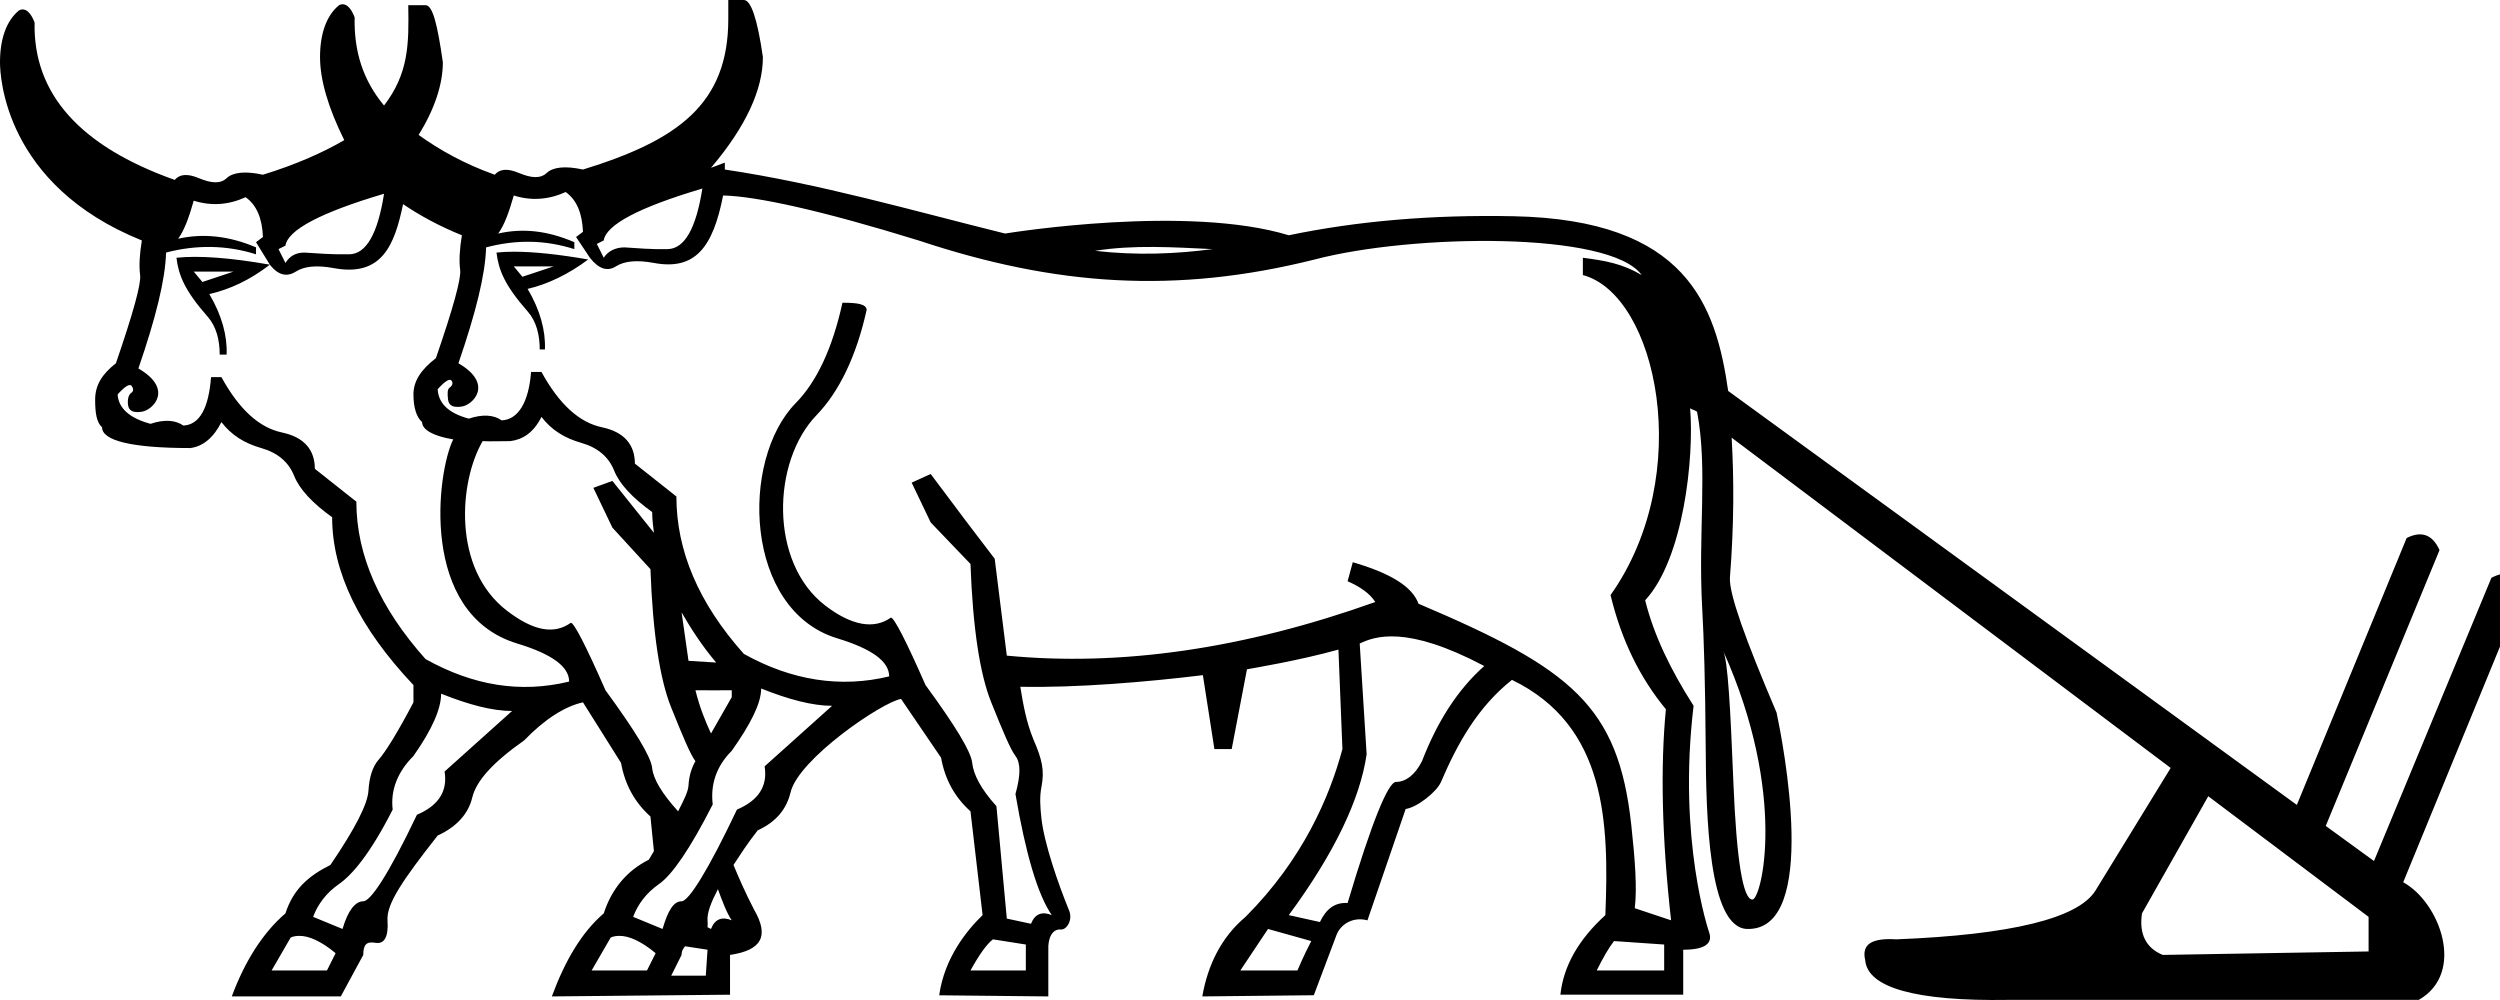
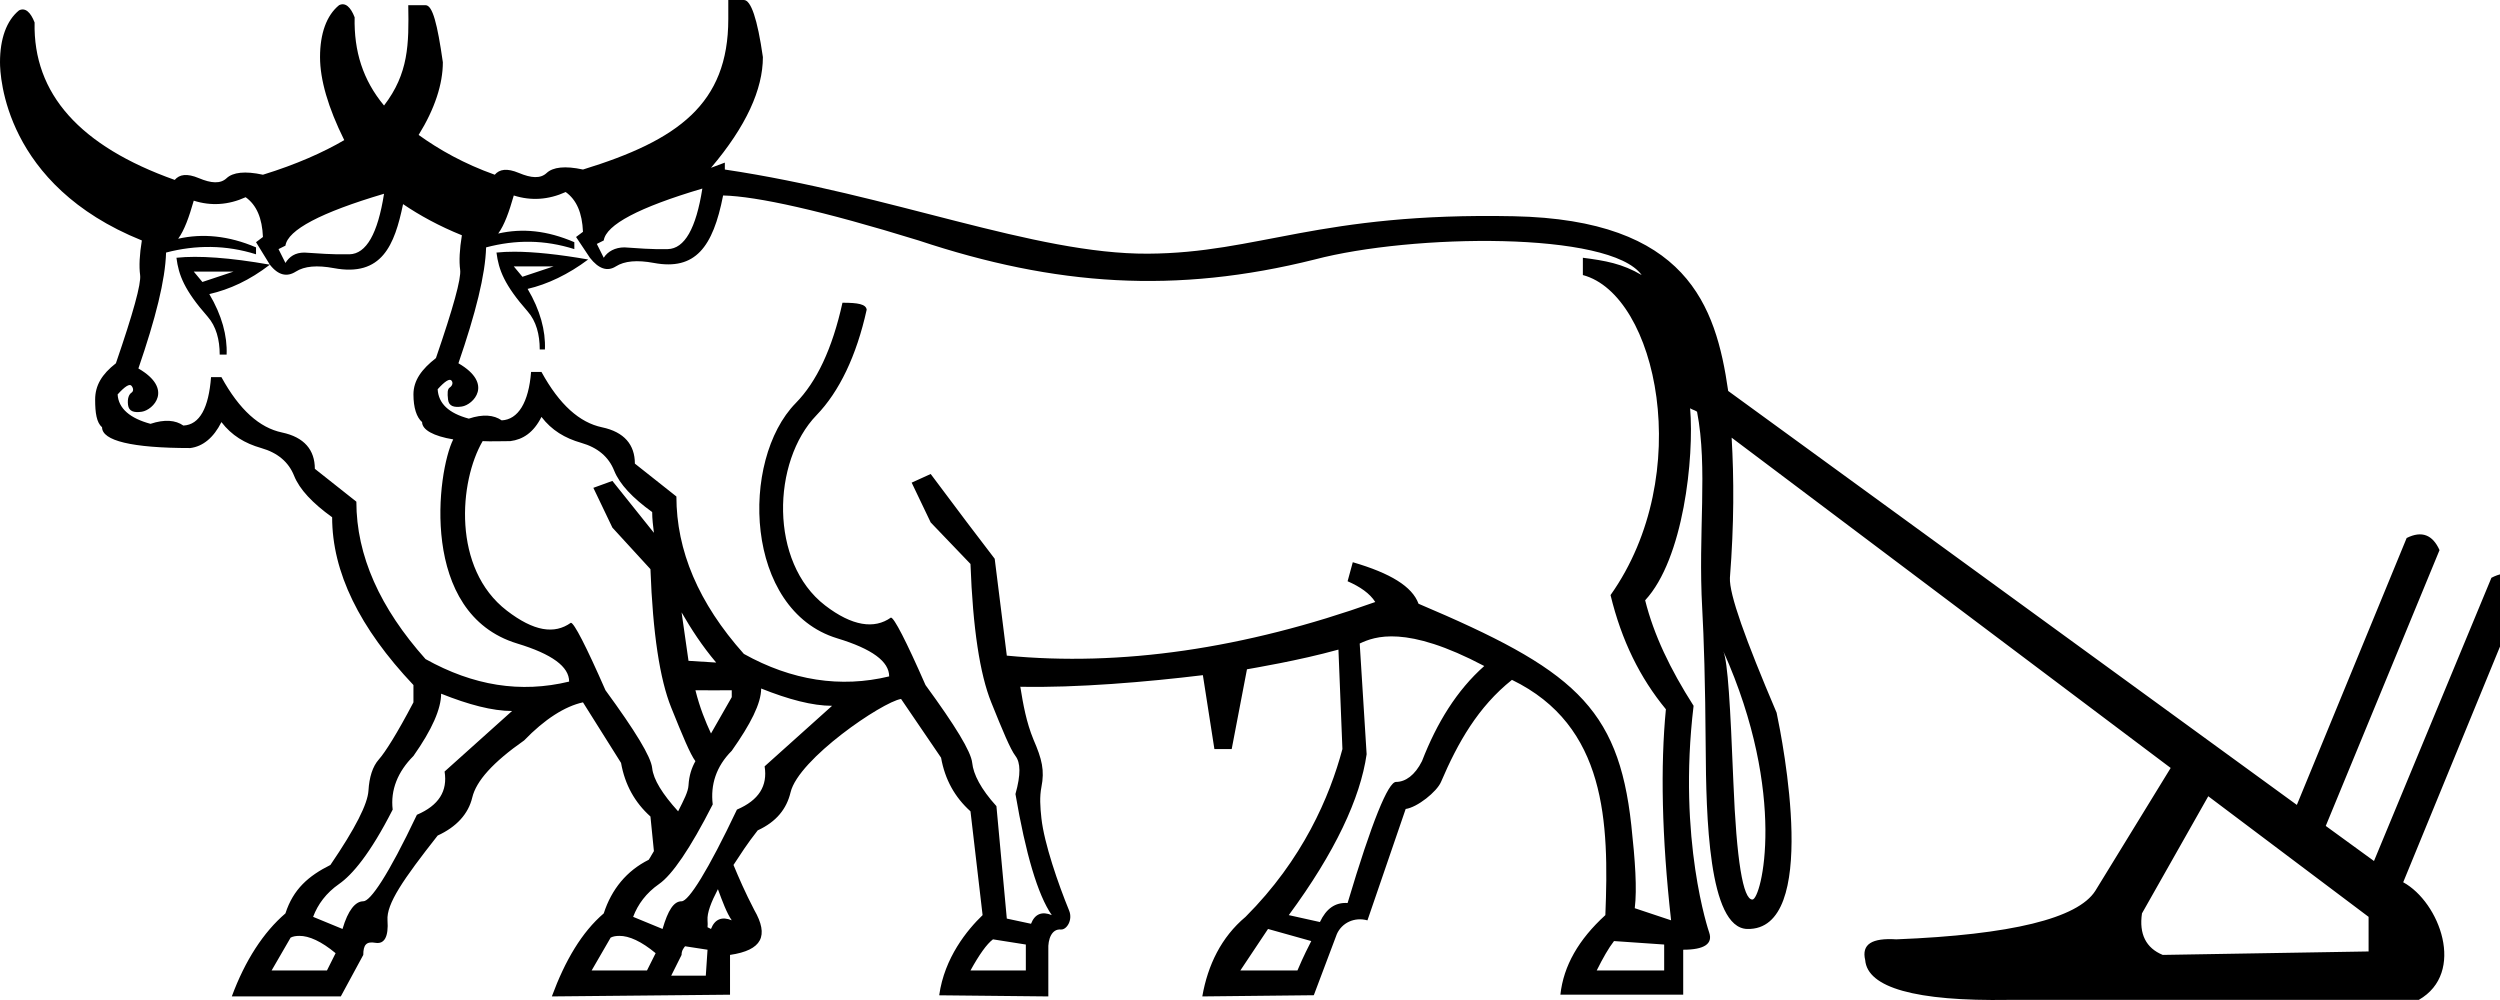
<svg xmlns="http://www.w3.org/2000/svg" width="2000" height="800" id="svg2214" version="1.0">
  <defs id="defs2219">
    </defs>
-   <path style="fill:#000000;stroke:none;stroke-width:1" d="m 582.633,0 v 15.223 c 0,68.012 -40.369,97.054 -116.25,120.402 -14.417,-3.134 -24.048,-1.934 -29.062,2.768 -5.015,4.701 -12.427,4.074 -22.143,0 -9.716,-4.074 -15.614,-3.003 -19.375,1.385 -24.471,-8.696 -44.447,-20.004 -60.893,-31.832 12.894,-20.814 19.375,-40.747 19.375,-58.123 C 349.897,19.107 346.087,4.152 340.445,4.152 h -13.838 c 0.574,31.337 0.292,54.587 -19.375,80.268 C 290.312,64.066 283.108,41.03 283.705,13.84 280.571,5.691 276.265,1.645 271.25,4.152 261.221,12.301 256.027,26.865 256.027,45.67 c 0,18.051 6.391,40.263 19.373,66.428 -16.676,9.729 -38.337,19.462 -65.043,27.68 -14.417,-3.134 -24.048,-1.934 -29.062,2.768 -5.015,4.701 -12.427,4.074 -22.143,0 -9.716,-4.074 -15.614,-3.005 -19.375,1.383 C 63.93,116.974 26.424,75.033 27.678,17.99 24.544,9.841 20.237,5.795 15.223,8.303 5.193,16.452 4.4285644e-6,31.017 0,49.822 0,60.874 3.541,148.083 113.482,192.365 c -1.881,11.283 -2.325,20.784 -1.385,27.68 0.94,6.895 -5.585,30.462 -19.375,70.58 -11.283,8.776 -16.607,17.779 -16.607,29.062 0,10.656 1.149,18.382 5.537,22.143 0,10.656 23.567,16.607 70.58,16.607 10.029,-1.254 18.642,-8.223 24.91,-20.76 8.149,10.656 18.666,16.999 31.83,20.76 13.164,3.761 21.907,11.173 26.295,22.143 4.388,10.97 14.774,21.932 30.445,33.215 0,43.879 21.793,88.481 65.045,134.24 V 561.875 c -13.164,25.074 -22.663,40.026 -27.678,45.668 -5.015,5.642 -7.678,14.256 -8.305,24.912 -0.627,10.656 -10.386,30.046 -30.445,59.508 -17.551,8.776 -29.714,19.318 -35.982,38.75 -17.551,15.044 -32.246,37.593 -42.902,66.428 h 87.188 L 290.625,763.928 c 0,-8.149 2.479,-10.941 9.688,-9.688 7.209,1.254 10.628,-4.829 9.688,-17.992 -0.94,-13.164 12.552,-32.71 40.133,-67.812 15.044,-6.895 24.546,-17.282 27.68,-30.445 3.134,-13.164 16.444,-28.118 41.518,-45.67 16.298,-16.925 32.635,-27.311 47.053,-30.445 l 30.447,48.438 c 3.134,17.551 10.989,31.617 23.525,42.9 l 2.77,27.68 c -1.67,2.534 -2.32,4.227 -4.152,6.918 -17.551,8.776 -29.714,23.47 -35.982,42.902 -17.551,15.044 -30.861,37.593 -41.518,66.428 l 142.545,-1.383 v -31.83 c 25.7,-3.761 31.285,-15.297 19.375,-35.982 -7.32,-14.097 -12.278,-25.579 -16.607,-35.982 5.851,-8.866 10.706,-16.644 19.375,-27.678 15.044,-6.895 23.161,-17.284 26.295,-30.447 6.357,-26.698 73.383,-72.271 88.39,-74.683 l 32.011,47.005 c 3.134,17.551 10.991,31.617 23.527,42.9 l 9.688,83.037 c -12.235,11.781 -30.504,33.929 -34.719,64.135 l 87.309,0.908 v -37.365 c -0.408,-8.488 2.741,-16.81 9.969,-16.168 4.633,0.411 9.786,-7.528 6.674,-15.129 -8.735,-21.336 -19.969,-53.729 -22.18,-73.881 -1.012,-9.222 -1.512,-17.256 0,-24.912 2.647,-13.408 0.508,-22.238 -6.344,-38.026 -5.748,-14.002 -8.206,-27.9 -10.536,-42.255 44.959,0.97 101.535,-3.854 146.054,-9.278 l 9.219,59.113 h 13.84 l 12.213,-63.805 c 5.479,-1.036 41.218,-6.886 73.176,-15.76 l 3.184,79.564 c -10.151,38.065 -31.715,88.455 -77.5,134.24 -19.432,16.298 -30.212,38.587 -34.6,63.66 l 89.217,-0.959 18.43,-48.928 c 4.036,-9.041 14.146,-13.867 24.479,-10.961 l 30.578,-89.115 c 9.3,-1.298 24.901,-13.739 28.279,-21.643 13.464,-31.502 29.669,-60.069 56.74,-81.652 75.678,36.718 77.696,114.14 74.732,188.215 -21.312,19.432 -33.475,40.467 -35.982,63.66 h 98.26 v -35.982 c 16.925,0 23.892,-4.751 20.758,-13.84 -0.216,-0.625 -25.354,-73.798 -12.455,-181.293 -18.805,-29.461 -31.855,-56.839 -38.75,-84.42 30.734,-33.098 39.285,-114.181 35.982,-153.615 2.088,1.416 3.229,1.179 5.535,2.768 8.778,45.482 0.694,96.382 4.152,157.768 1.254,22.253 2.454,58.999 2.768,110.713 0.331,54.518 2.146,144.533 33.215,145.312 58.281,1.461 28.331,-150.175 23.527,-172.99 -25.073,-58.923 -37.994,-94.784 -37.367,-107.947 3.38,-43.164 3.271,-79.343 1.385,-112.098 l 351.229,264.232 -60.326,98.358 c -14.017,21.94 -67.125,35.093 -159.15,38.75 -19.502,-1.219 -27.959,3.809 -24.912,16.607 1.828,21.94 39.906,33.049 114.867,31.83 h 327.99 c 37.949,-21.685 16.66,-78.226 -12.455,-94.107 l 95.49,-232.5 c -4.266,-14.017 -12.112,-17.776 -24.91,-11.072 l -93.947,226.578 -38.591,-28.065 91.021,-220.656 c -5.485,-12.189 -14.106,-15.782 -26.295,-9.688 L 1837.476,643.931 1382.543,312.768 c -9.867,-68.784 -33.302,-136.955 -171.607,-139.777 -65.767,-1.342 -125.639,3.922 -179.91,15.225 C 950.076,163.539 809.897,185.885 804.061,186.83 729.602,168.395 655.887,146.964 579.865,135.625 v -5.535 l -11.072,4.15 C 597.001,101.018 610.312,71.37 610.312,45.67 605.925,14.955 600.729,0 595.088,0 Z M 561.875,150.848 c -5.015,31.969 -14.203,48.124 -27.68,48.438 -13.477,0.314 -24.568,-0.756 -34.598,-1.383 -7.522,0 -13.473,3.288 -16.607,8.303 l -5.535,-11.072 5.535,-2.768 c 1.88,-12.537 28.111,-26.473 78.885,-41.518 z m -109.332,2.768 c 8.776,6.268 13.213,16.786 13.84,31.83 l -5.535,4.152 11.07,16.607 c 6.895,8.776 13.865,11.308 20.76,6.92 6.895,-4.388 16.97,-5.275 30.447,-2.768 32.991,6.138 47.241,-12.386 55.355,-53.975 26.954,0.627 79.284,12.163 156.385,35.982 109.549,36.413 205.499,43.097 316.918,15.225 77.841,-20.485 236.407,-22.763 261.562,12.455 -15.547,-9.184 -29.159,-11.523 -47.053,-13.84 v 13.84 c 59.228,15.714 90.362,159.717 22.142,256.025 8.776,36.357 23.599,66.266 44.285,91.34 -4.388,45.132 -3.37,101.766 4.152,168.838 l -29.062,-9.688 c 1.88,-15.671 0.368,-37.593 -2.768,-66.428 -10.384,-95.534 -47.63,-125.134 -170.223,-177.143 -5.015,-13.79 -22.502,-24.439 -52.59,-33.215 L 1078.078,465 c 10.03,4.388 17.755,9.71 22.143,16.605 -105.309,37.61 -203.884,51.678 -294.775,42.902 l -9.688,-77.5 -22.143,-29.062 -29.062,-38.75 -15.223,6.92 15.223,31.83 31.83,33.215 c 1.88,51.401 7.518,88.149 16.607,110.715 9.089,22.566 15.301,37.572 19.375,42.9 4.074,5.328 4.388,14.776 0,30.447 8.149,47.64 17.779,80.577 29.062,96.875 -7.522,-3.134 -13.473,-1.229 -16.607,6.92 l -19.375,-4.152 -8.305,-89.955 c -12.537,-13.79 -18.433,-25.508 -19.373,-34.598 -0.94,-9.089 -13.547,-29.682 -37.367,-62.277 -15.671,-35.73 -25.17,-53.973 -27.678,-53.973 -13.164,9.403 -30.964,6.924 -52.59,-9.688 -44.826,-34.431 -42.638,-115.283 -6.92,-152.232 18.178,-18.805 31.986,-47.436 40.135,-84.42 -0.627,-4.388 -6.838,-5.535 -19.375,-5.535 -8.149,36.983 -20.756,63.343 -37.367,80.268 -44.86,45.707 -41.12,165.662 33.215,188.213 27.894,8.462 41.518,18.537 41.518,30.447 -38.864,9.403 -78.013,3.322 -116.25,-17.99 -36.357,-40.745 -53.973,-82.686 -53.973,-125.938 l -33.215,-26.295 c 0,-15.044 -8.43,-25.301 -26.295,-29.062 -17.865,-3.761 -34.018,-17.958 -48.436,-44.285 h -8.305 c -1.881,24.447 -10.364,38.123 -23.527,38.75 -6.268,-4.388 -15.01,-5.146 -26.293,-1.385 -16.298,-4.388 -24.285,-12.244 -24.912,-23.527 5.642,-6.268 9.505,-8.8 11.072,-6.92 1.567,1.881 0.496,4.283 -1.385,5.537 -1.881,1.254 -2.01,4.359 -1.383,9.688 0.627,5.328 4.802,6.475 11.07,5.535 8.969,-1.345 25.671,-18.133 -2.768,-34.598 13.79,-40.118 21.516,-70.783 22.143,-92.723 23.82,-6.268 46.76,-6.139 70.58,1.383 V 193.75 c -21.939,-9.403 -41.461,-11.308 -60.893,-6.92 5.015,-6.895 8.694,-17.284 12.455,-30.447 13.79,4.388 27.727,3.501 41.518,-2.768 z M 307.232,155 c -5.015,31.969 -14.203,48.124 -27.68,48.438 -13.477,0.313 -25.953,-0.758 -35.982,-1.385 -7.522,0 -12.088,3.29 -15.223,8.305 l -5.535,-11.072 5.535,-2.768 C 230.228,183.981 256.458,170.044 307.232,155 Z m -110.715,2.768 c 8.776,6.268 13.213,16.786 13.84,31.83 l -5.537,4.152 11.072,17.99 c 6.895,8.776 13.865,9.925 20.76,5.537 6.895,-4.388 16.968,-5.277 30.445,-2.77 38.491,7.161 48.561,-18.451 55.357,-51.205 13.252,8.993 28.971,17.629 47.053,24.912 -1.881,11.283 -2.323,20.782 -1.383,27.678 0.94,6.895 -5.585,30.462 -19.375,70.58 -11.283,8.776 -17.992,17.779 -17.992,29.062 0,10.656 2.532,18.382 6.92,22.143 0,6.168 9.158,11.242 24.91,13.84 -12.894,25.607 -27.683,139.37 51.207,163.303 27.894,8.462 41.518,18.537 41.518,30.447 -38.864,9.403 -76.63,3.32 -114.867,-17.992 -36.357,-40.745 -55.357,-82.686 -55.357,-125.938 L 251.875,375.045 c 0,-15.044 -8.43,-25.301 -26.295,-29.062 -17.865,-3.761 -34.02,-17.96 -48.438,-44.287 h -8.303 c -1.881,24.447 -8.981,38.123 -22.145,38.75 -6.268,-4.388 -15.01,-5.144 -26.293,-1.383 -16.298,-4.388 -25.668,-12.244 -26.295,-23.527 5.642,-6.268 9.503,-8.8 11.07,-6.92 1.567,1.881 1.881,4.281 0,5.535 -1.881,1.254 -3.394,4.359 -2.768,9.688 0.627,5.328 4.804,6.477 11.072,5.537 8.973,-1.346 25.667,-18.137 -2.768,-34.6 13.79,-40.118 21.516,-70.783 22.143,-92.723 23.82,-6.268 48.143,-6.137 71.963,1.385 v -5.535 c -21.939,-9.403 -42.843,-11.308 -62.275,-6.92 5.015,-6.895 8.694,-17.284 12.455,-30.447 13.79,4.388 27.727,3.501 41.518,-2.768 z m 19.375,53.973 c -31.969,-5.642 -57.181,-7.416 -74.732,-5.535 1.734,13.873 6.326,25.934 24.91,47.053 6.895,7.835 9.688,18.537 9.688,30.447 h 5.537 c 0.627,-15.044 -3.81,-31.513 -13.84,-48.438 16.298,-3.761 32.14,-10.991 48.438,-23.527 z m 754.24,-12.455 c -28.78,3.764 -60.18,5.282 -94.107,1.385 31.003,-5.008 62.842,-2.831 94.107,-1.385 z m -558.592,2.088 c -5.246,-0.008 -10.035,0.217 -14.354,0.68 1.74,13.918 6.352,25.966 24.91,47.055 6.895,7.835 9.688,18.535 9.688,30.445 h 4.152 c 0.627,-15.044 -3.81,-31.513 -13.84,-48.438 15.775,-3.64 32.662,-11.663 48.438,-23.525 -23.427,-4.076 -43.257,-6.194 -58.994,-6.217 z m -0.516,11.752 h 31.83 l -24.91,8.303 z M 155,217.277 h 31.83 l -24.91,8.303 z m 278.17,116.248 c 8.149,10.656 18.666,16.999 31.83,20.76 13.164,3.761 21.905,11.173 26.293,22.143 4.388,10.97 14.776,21.932 30.447,33.215 0,5.457 0.716,11.122 1.385,16.607 l -33.215,-41.518 -15.223,5.535 15.223,31.83 30.445,33.215 c 1.88,51.401 7.518,88.147 16.607,110.713 9.089,22.566 15.301,37.574 19.375,42.902 -2.938,5.171 -5.065,11.383 -5.535,19.375 -0.297,5.081 -3.586,11.402 -8.303,20.758 C 529.963,635.27 522.681,623.552 521.74,614.463 520.8,605.374 508.195,584.783 484.375,552.188 c -15.671,-35.73 -25.172,-53.975 -27.68,-53.975 -13.164,9.403 -29.579,6.924 -51.205,-9.688 -43.927,-33.741 -38.123,-103.539 -19.375,-135.625 6.994,0.352 13.595,0 22.143,0 10.029,-1.254 18.644,-6.838 24.912,-19.375 z m 112.098,156.385 c 7.589,13.161 16.391,26.811 27.678,40.133 l -22.143,-1.383 z m 642.141,42.902 c -21.939,19.432 -37.91,45.4 -49.82,76.115 -5.641,11.283 -13.238,16.607 -20.76,16.607 -6.268,0 -19.318,31.684 -38.75,96.875 -10.029,-0.627 -17.128,4.566 -22.143,15.223 l -24.91,-5.535 c 36.984,-50.147 57.263,-93.602 62.277,-128.705 l -5.537,-88.572 c 11.942,-5.639 36.986,-15.127 99.643,17.992 z m 191.287,-11.779 c 51.552,115.025 30.401,198.609 23.223,198.609 -7.522,0 -12.717,-31.424 -15.225,-94.107 -2.439,-60.974 -4.43,-95.728 -7.998,-104.502 z m -769.768,29.77 c 21.939,8.776 41.069,13.84 56.74,13.84 l -53.973,48.438 c 2.507,15.671 -4.591,27.076 -22.143,34.598 -23.193,48.893 -38.644,73.348 -44.285,73.348 -6.268,0 -10.837,7.098 -15.225,22.143 l -23.525,-9.688 c 3.761,-10.029 10.415,-19.086 20.758,-26.295 10.343,-7.209 24.724,-27.93 42.902,-63.66 -1.88,-15.671 2.686,-30.364 15.223,-42.9 15.044,-21.313 23.527,-37.912 23.527,-49.822 z m -52.59,1.385 c 10.931,0.213 18.976,0.003 29.062,0 v 5.535 l -16.607,29.062 c -4.391,-9.5 -8.891,-20.342 -12.455,-34.598 z m -203.438,2.768 c 21.939,8.776 41.071,13.838 56.742,13.838 l -53.973,48.438 c 2.507,15.671 -4.593,27.078 -22.145,34.6 -23.193,48.893 -37.259,69.195 -42.9,69.195 -6.268,0 -12.22,7.098 -16.607,22.143 l -23.527,-9.688 c 3.761,-10.029 10.417,-19.086 20.76,-26.295 10.343,-7.209 24.722,-23.778 42.9,-59.508 -1.881,-15.671 4.071,-30.366 16.607,-42.902 15.044,-21.313 22.143,-37.91 22.143,-49.82 z m 1413.717,82.038 128.256,96.488 v 27.68 l -164.686,2.768 c -13.408,-5.485 -19.045,-16.76 -16.607,-33.215 z M 574.33,711.338 c 3.642,9.872 7.025,19.067 11.07,24.91 -7.522,-3.134 -13.473,-1.229 -16.607,6.92 l -2.768,-1.383 c 0.133,-2.041 0.186,-2.93 0,-5.537 -0.43,-5.995 2.818,-14.365 8.305,-24.91 z m 440.088,31.83 34.598,9.688 c -1.88,3.761 -6.056,11.617 -11.07,23.527 h -45.67 z m -774.998,5.537 c 7.757,-0.12 17.779,4.435 29.062,13.838 l -6.92,13.84 H 217.277 L 232.5,750.088 c 2.194,-1.097 4.334,-1.344 6.92,-1.383 z m 256.025,0 c 7.757,-0.12 17.779,4.435 29.062,13.838 l -6.92,13.84 h -44.285 l 15.223,-26.295 c 2.194,-1.097 4.334,-1.344 6.92,-1.383 z m 298.928,2.768 26.295,4.15 v 20.76 h -44.285 c 6.895,-12.537 12.976,-21.149 17.99,-24.91 z m 496.83,1.383 40.135,2.768 v 20.76 h -53.975 c 5.015,-10.029 9.452,-17.886 13.84,-23.527 z m -743.168,4.152 17.99,2.768 -1.383,20.76 h -27.68 l 8.305,-16.607 c 0,-3.463 1.466,-5.155 2.768,-6.92 z" id="path2223" />
+   <path style="fill:#000000;stroke:none;stroke-width:1" d="m 582.633,0 v 15.223 c 0,68.012 -40.369,97.054 -116.25,120.402 -14.417,-3.134 -24.048,-1.934 -29.062,2.768 -5.015,4.701 -12.427,4.074 -22.143,0 -9.716,-4.074 -15.614,-3.003 -19.375,1.385 -24.471,-8.696 -44.447,-20.004 -60.893,-31.832 12.894,-20.814 19.375,-40.747 19.375,-58.123 C 349.897,19.107 346.087,4.152 340.445,4.152 h -13.838 c 0.574,31.337 0.292,54.587 -19.375,80.268 C 290.312,64.066 283.108,41.03 283.705,13.84 280.571,5.691 276.265,1.645 271.25,4.152 261.221,12.301 256.027,26.865 256.027,45.67 c 0,18.051 6.391,40.263 19.373,66.428 -16.676,9.729 -38.337,19.462 -65.043,27.68 -14.417,-3.134 -24.048,-1.934 -29.062,2.768 -5.015,4.701 -12.427,4.074 -22.143,0 -9.716,-4.074 -15.614,-3.005 -19.375,1.383 C 63.93,116.974 26.424,75.033 27.678,17.99 24.544,9.841 20.237,5.795 15.223,8.303 5.193,16.452 4.4285644e-6,31.017 0,49.822 0,60.874 3.541,148.083 113.482,192.365 c -1.881,11.283 -2.325,20.784 -1.385,27.68 0.94,6.895 -5.585,30.462 -19.375,70.58 -11.283,8.776 -16.607,17.779 -16.607,29.062 0,10.656 1.149,18.382 5.537,22.143 0,10.656 23.567,16.607 70.58,16.607 10.029,-1.254 18.642,-8.223 24.91,-20.76 8.149,10.656 18.666,16.999 31.83,20.76 13.164,3.761 21.907,11.173 26.295,22.143 4.388,10.97 14.774,21.932 30.445,33.215 0,43.879 21.793,88.481 65.045,134.24 V 561.875 c -13.164,25.074 -22.663,40.026 -27.678,45.668 -5.015,5.642 -7.678,14.256 -8.305,24.912 -0.627,10.656 -10.386,30.046 -30.445,59.508 -17.551,8.776 -29.714,19.318 -35.982,38.75 -17.551,15.044 -32.246,37.593 -42.902,66.428 h 87.188 L 290.625,763.928 c 0,-8.149 2.479,-10.941 9.688,-9.688 7.209,1.254 10.628,-4.829 9.688,-17.992 -0.94,-13.164 12.552,-32.71 40.133,-67.812 15.044,-6.895 24.546,-17.282 27.68,-30.445 3.134,-13.164 16.444,-28.118 41.518,-45.67 16.298,-16.925 32.635,-27.311 47.053,-30.445 l 30.447,48.438 c 3.134,17.551 10.989,31.617 23.525,42.9 l 2.77,27.68 c -1.67,2.534 -2.32,4.227 -4.152,6.918 -17.551,8.776 -29.714,23.47 -35.982,42.902 -17.551,15.044 -30.861,37.593 -41.518,66.428 l 142.545,-1.383 v -31.83 c 25.7,-3.761 31.285,-15.297 19.375,-35.982 -7.32,-14.097 -12.278,-25.579 -16.607,-35.982 5.851,-8.866 10.706,-16.644 19.375,-27.678 15.044,-6.895 23.161,-17.284 26.295,-30.447 6.357,-26.698 73.384,-72.272 88.391,-74.684 l 32.01,47.006 c 3.134,17.551 10.991,31.617 23.527,42.9 l 9.688,83.037 c -12.235,11.781 -30.504,33.929 -34.719,64.135 l 87.309,0.908 v -37.365 c -0.408,-8.488 2.741,-16.81 9.969,-16.168 4.633,0.411 9.786,-7.528 6.674,-15.129 -8.735,-21.336 -19.969,-53.729 -22.18,-73.881 -1.012,-9.222 -1.512,-17.256 0,-24.912 2.647,-13.408 0.508,-22.237 -6.344,-38.025 -5.748,-14.002 -8.207,-27.901 -10.537,-42.256 44.959,0.97 101.535,-3.853 146.055,-9.277 l 9.219,59.113 h 13.84 l 12.213,-63.805 c 5.479,-1.036 41.218,-6.886 73.176,-15.76 l 3.184,79.564 c -10.151,38.065 -31.715,88.455 -77.5,134.24 -19.432,16.298 -30.212,38.587 -34.6,63.66 l 89.217,-0.959 18.43,-48.928 c 4.036,-9.041 14.146,-13.867 24.479,-10.961 l 30.578,-89.115 c 9.301,-1.298 24.901,-13.739 28.279,-21.643 13.464,-31.502 29.669,-60.069 56.74,-81.652 75.678,36.718 77.696,114.14 74.732,188.215 -21.312,19.432 -33.475,40.467 -35.982,63.66 h 98.26 v -35.982 c 16.925,0 23.892,-4.751 20.758,-13.84 -0.216,-0.625 -25.354,-73.798 -12.455,-181.293 -18.805,-29.461 -31.855,-56.839 -38.75,-84.42 30.734,-33.098 39.285,-114.181 35.982,-153.615 2.088,1.416 3.229,1.179 5.535,2.768 8.778,45.482 0.694,96.382 4.152,157.768 1.254,22.253 2.454,58.999 2.768,110.713 0.331,54.518 2.146,144.533 33.215,145.312 58.281,1.461 28.331,-150.175 23.527,-172.99 -25.073,-58.923 -37.994,-94.784 -37.367,-107.947 3.38,-43.164 3.271,-79.343 1.385,-112.098 l 351.229,264.232 -60.326,98.357 c -14.017,21.94 -67.125,35.093 -159.15,38.75 -19.502,-1.219 -27.959,3.809 -24.912,16.607 1.828,21.94 39.906,33.049 114.867,31.83 h 327.99 c 37.949,-21.685 16.66,-78.226 -12.455,-94.107 l 95.49,-232.5 c -4.266,-14.017 -12.112,-17.776 -24.91,-11.072 l -93.947,226.578 -38.59,-28.064 91.019,-220.656 c -5.485,-12.189 -14.106,-15.782 -26.295,-9.688 l -87.844,213.529 -454.934,-331.162 c -9.867,-68.784 -33.302,-136.955 -171.607,-139.777 -156.127,-3.186 -204.028,29.5 -292.677,29.956 -90.698,0.467 -205.002,-47.425 -338.394,-67.321 v -5.535 l -11.072,4.15 C 597.001,101.018 610.312,71.37 610.312,45.67 605.925,14.955 600.729,0 595.088,0 Z M 561.875,150.848 c -5.015,31.969 -14.203,48.124 -27.68,48.438 -13.477,0.314 -24.568,-0.756 -34.598,-1.383 -7.522,0 -13.473,3.288 -16.607,8.303 l -5.535,-11.072 5.535,-2.768 c 1.88,-12.537 28.111,-26.473 78.885,-41.518 z m -109.332,2.768 c 8.776,6.268 13.213,16.786 13.84,31.83 l -5.535,4.152 11.07,16.607 c 6.895,8.776 13.865,11.308 20.76,6.92 6.895,-4.388 16.97,-5.275 30.447,-2.768 32.991,6.138 47.241,-12.386 55.355,-53.975 26.954,0.627 79.284,12.163 156.385,35.982 109.549,36.413 205.499,43.097 316.918,15.225 77.841,-20.485 236.407,-22.763 261.562,12.455 -15.547,-9.184 -29.159,-11.523 -47.053,-13.84 v 13.84 c 59.228,15.714 90.362,159.717 22.142,256.025 8.776,36.357 23.599,66.266 44.285,91.34 -4.388,45.132 -3.37,101.766 4.152,168.838 l -29.062,-9.688 c 1.88,-15.671 0.368,-37.593 -2.768,-66.428 -10.384,-95.534 -47.63,-125.134 -170.223,-177.143 -5.015,-13.79 -22.502,-24.439 -52.59,-33.215 L 1078.078,465 c 10.03,4.388 17.755,9.71 22.143,16.605 -105.309,37.61 -203.884,51.678 -294.775,42.902 l -9.688,-77.5 -22.143,-29.062 -29.062,-38.75 -15.223,6.92 15.223,31.83 31.83,33.215 c 1.88,51.401 7.518,88.149 16.607,110.715 9.089,22.566 15.301,37.572 19.375,42.9 4.074,5.328 4.388,14.776 0,30.447 8.149,47.64 17.779,80.577 29.062,96.875 -7.522,-3.134 -13.473,-1.229 -16.607,6.92 l -19.375,-4.152 -8.305,-89.955 c -12.537,-13.79 -18.433,-25.508 -19.373,-34.598 -0.94,-9.089 -13.547,-29.682 -37.367,-62.277 -15.671,-35.73 -25.17,-53.973 -27.678,-53.973 -13.164,9.403 -30.964,6.924 -52.59,-9.688 -44.826,-34.431 -42.638,-115.283 -6.92,-152.232 18.178,-18.805 31.986,-47.436 40.135,-84.42 -0.627,-4.388 -6.838,-5.535 -19.375,-5.535 -8.149,36.983 -20.756,63.343 -37.367,80.268 -44.86,45.707 -41.12,165.662 33.215,188.213 27.894,8.462 41.518,18.537 41.518,30.447 -38.864,9.403 -78.013,3.322 -116.25,-17.99 -36.357,-40.745 -53.973,-82.686 -53.973,-125.938 l -33.215,-26.295 c 0,-15.044 -8.43,-25.301 -26.295,-29.062 -17.865,-3.761 -34.018,-17.958 -48.436,-44.285 h -8.305 c -1.881,24.447 -10.364,38.123 -23.527,38.75 -6.268,-4.388 -15.01,-5.146 -26.293,-1.385 -16.298,-4.388 -24.285,-12.244 -24.912,-23.527 5.642,-6.268 9.505,-8.8 11.072,-6.92 1.567,1.881 0.496,4.283 -1.385,5.537 -1.881,1.254 -2.01,4.359 -1.383,9.688 0.627,5.328 4.802,6.475 11.07,5.535 8.969,-1.345 25.671,-18.133 -2.768,-34.598 13.79,-40.118 21.516,-70.783 22.143,-92.723 23.82,-6.268 46.76,-6.139 70.58,1.383 V 193.75 c -21.939,-9.403 -41.461,-11.308 -60.893,-6.92 5.015,-6.895 8.694,-17.284 12.455,-30.447 13.79,4.388 27.727,3.501 41.518,-2.768 z M 307.232,155 c -5.015,31.969 -14.203,48.124 -27.68,48.438 -13.477,0.313 -25.953,-0.758 -35.982,-1.385 -7.522,0 -12.088,3.29 -15.223,8.305 l -5.535,-11.072 5.535,-2.768 C 230.228,183.981 256.458,170.044 307.232,155 Z m -110.715,2.768 c 8.776,6.268 13.213,16.786 13.84,31.83 l -5.537,4.152 11.072,17.99 c 6.895,8.776 13.865,9.925 20.76,5.537 6.895,-4.388 16.968,-5.277 30.445,-2.77 38.491,7.161 48.561,-18.451 55.357,-51.205 13.252,8.993 28.971,17.629 47.053,24.912 -1.881,11.283 -2.323,20.782 -1.383,27.678 0.94,6.895 -5.585,30.462 -19.375,70.58 -11.283,8.776 -17.992,17.779 -17.992,29.062 0,10.656 2.532,18.382 6.92,22.143 0,6.168 9.158,11.242 24.91,13.84 -12.894,25.607 -27.683,139.37 51.207,163.303 27.894,8.462 41.518,18.537 41.518,30.447 -38.864,9.403 -76.63,3.32 -114.867,-17.992 -36.357,-40.745 -55.357,-82.686 -55.357,-125.938 L 251.875,375.045 c 0,-15.044 -8.43,-25.301 -26.295,-29.062 -17.865,-3.761 -34.02,-17.96 -48.438,-44.287 h -8.303 c -1.881,24.447 -8.981,38.123 -22.145,38.75 -6.268,-4.388 -15.01,-5.144 -26.293,-1.383 -16.298,-4.388 -25.668,-12.244 -26.295,-23.527 5.642,-6.268 9.503,-8.8 11.07,-6.92 1.567,1.881 1.881,4.281 0,5.535 -1.881,1.254 -3.394,4.359 -2.768,9.688 0.627,5.328 4.804,6.477 11.072,5.537 8.973,-1.346 25.667,-18.137 -2.768,-34.6 13.79,-40.118 21.516,-70.783 22.143,-92.723 23.82,-6.268 48.143,-6.137 71.963,1.385 v -5.535 c -21.939,-9.403 -42.843,-11.308 -62.275,-6.92 5.015,-6.895 8.694,-17.284 12.455,-30.447 13.79,4.388 27.727,3.501 41.518,-2.768 z m 19.375,53.973 c -31.969,-5.642 -57.181,-7.416 -74.732,-5.535 1.734,13.873 6.326,25.934 24.91,47.053 6.895,7.835 9.688,18.537 9.688,30.447 h 5.537 c 0.627,-15.044 -3.81,-31.513 -13.84,-48.438 16.298,-3.761 32.14,-10.991 48.438,-23.527 z m 195.648,-10.367 c -5.246,-0.008 -10.035,0.217 -14.354,0.68 1.74,13.918 6.352,25.966 24.91,47.055 6.895,7.835 9.688,18.535 9.688,30.445 h 4.152 c 0.627,-15.044 -3.81,-31.513 -13.84,-48.438 15.775,-3.64 32.662,-11.663 48.438,-23.525 -23.427,-4.076 -43.257,-6.194 -58.994,-6.217 z m -0.516,11.752 h 31.83 l -24.91,8.303 z M 155,217.277 h 31.83 l -24.91,8.303 z m 278.17,116.248 c 8.149,10.656 18.666,16.999 31.83,20.76 13.164,3.761 21.905,11.173 26.293,22.143 4.388,10.97 14.776,21.932 30.447,33.215 0,5.457 0.716,11.122 1.385,16.607 l -33.215,-41.518 -15.223,5.535 15.223,31.83 30.445,33.215 c 1.88,51.401 7.518,88.147 16.607,110.713 9.089,22.566 15.301,37.574 19.375,42.902 -2.938,5.171 -5.065,11.383 -5.535,19.375 -0.297,5.081 -3.586,11.402 -8.303,20.758 C 529.963,635.27 522.681,623.552 521.74,614.463 520.8,605.374 508.195,584.783 484.375,552.188 c -15.671,-35.73 -25.172,-53.975 -27.68,-53.975 -13.164,9.403 -29.579,6.924 -51.205,-9.688 -43.927,-33.741 -38.123,-103.539 -19.375,-135.625 6.994,0.352 13.595,0 22.143,0 10.029,-1.254 18.644,-6.838 24.912,-19.375 z m 112.098,156.385 c 7.589,13.161 16.391,26.811 27.678,40.133 l -22.143,-1.383 z m 573.301,19.371 c 15.586,1.063 37.511,6.972 68.84,23.531 -21.939,19.432 -37.91,45.4 -49.82,76.115 -5.641,11.283 -13.238,16.607 -20.76,16.607 -6.268,0 -19.318,31.684 -38.75,96.875 -10.029,-0.627 -17.128,4.566 -22.143,15.223 l -24.91,-5.535 c 36.984,-50.147 57.263,-93.602 62.277,-128.705 l -5.537,-88.572 c 5.971,-2.82 15.217,-6.602 30.803,-5.539 z m 260.127,11.752 c 51.552,115.025 30.401,198.609 23.223,198.609 -7.522,0 -12.717,-31.424 -15.225,-94.107 -2.439,-60.974 -4.43,-95.728 -7.998,-104.502 z m -769.768,29.77 c 21.939,8.776 41.069,13.84 56.74,13.84 l -53.973,48.438 c 2.507,15.671 -4.591,27.076 -22.143,34.598 -23.193,48.893 -38.644,73.348 -44.285,73.348 -6.268,0 -10.837,7.098 -15.225,22.143 l -23.525,-9.688 c 3.761,-10.029 10.415,-19.086 20.758,-26.295 10.343,-7.209 24.724,-27.93 42.902,-63.66 -1.88,-15.671 2.686,-30.364 15.223,-42.9 15.044,-21.313 23.527,-37.912 23.527,-49.822 z m -52.59,1.385 c 10.931,0.213 18.976,0.003 29.062,0 v 5.535 l -16.607,29.062 c -4.391,-9.5 -8.891,-20.342 -12.455,-34.598 z m -203.438,2.768 c 21.939,8.776 41.071,13.838 56.742,13.838 l -53.973,48.438 c 2.507,15.671 -4.593,27.078 -22.145,34.6 -23.193,48.893 -37.259,69.195 -42.9,69.195 -6.268,0 -12.22,7.098 -16.607,22.143 l -23.527,-9.688 c 3.761,-10.029 10.417,-19.086 20.76,-26.295 10.343,-7.209 24.722,-23.778 42.9,-59.508 -1.881,-15.671 4.071,-30.366 16.607,-42.902 15.044,-21.313 22.143,-37.91 22.143,-49.82 z m 1413.717,82.037 128.256,96.488 v 27.68 l -164.685,2.768 c -13.408,-5.485 -19.045,-16.76 -16.607,-33.215 z m -1192.287,74.346 c 3.642,9.872 7.025,19.067 11.07,24.91 -7.522,-3.134 -13.473,-1.229 -16.607,6.92 l -2.768,-1.383 c 0.133,-2.041 0.186,-2.93 0,-5.537 -0.43,-5.995 2.818,-14.365 8.305,-24.91 z m 440.088,31.83 34.598,9.688 c -1.88,3.761 -6.056,11.617 -11.07,23.527 h -45.67 z m -774.998,5.537 c 7.757,-0.12 17.779,4.435 29.062,13.838 l -6.92,13.84 H 217.277 L 232.5,750.088 c 2.194,-1.097 4.334,-1.344 6.92,-1.383 z m 256.025,0 c 7.757,-0.12 17.779,4.435 29.062,13.838 l -6.92,13.84 h -44.285 l 15.223,-26.295 c 2.194,-1.097 4.334,-1.344 6.92,-1.383 z m 298.928,2.768 26.295,4.15 v 20.76 h -44.285 c 6.895,-12.537 12.976,-21.149 17.99,-24.91 z m 496.83,1.383 40.135,2.768 v 20.76 h -53.975 c 5.015,-10.029 9.452,-17.886 13.84,-23.527 z m -743.168,4.152 17.99,2.768 -1.383,20.76 h -27.68 l 8.305,-16.607 c 0,-3.463 1.466,-5.155 2.768,-6.92 z" id="path2223" />
</svg>
